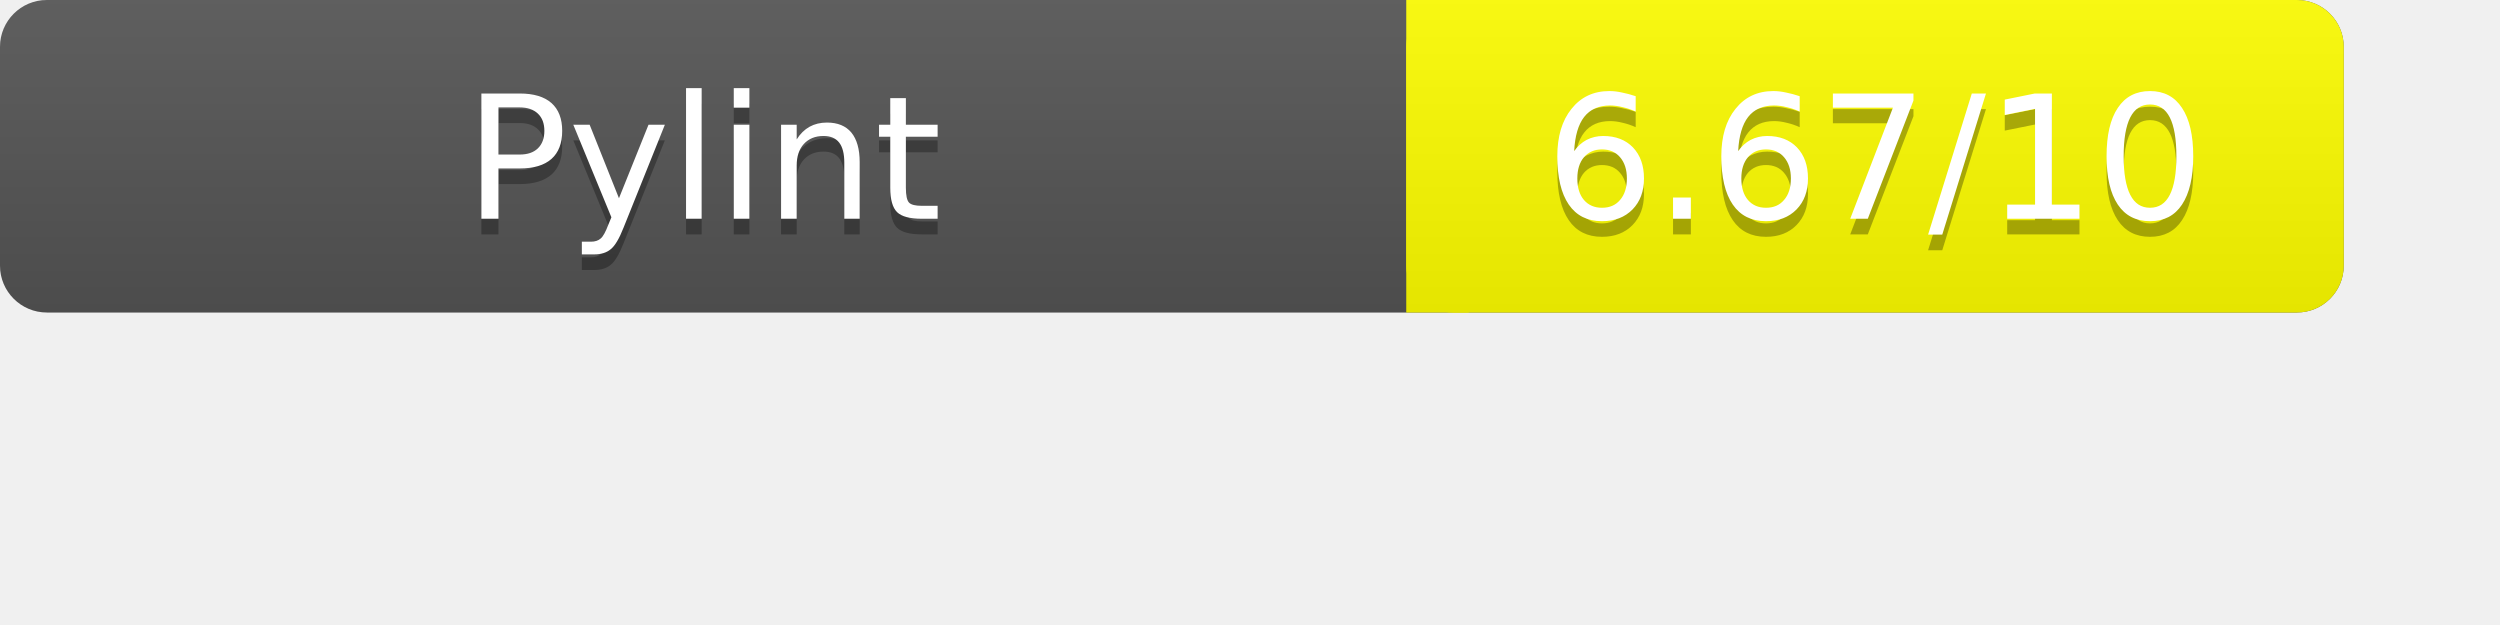
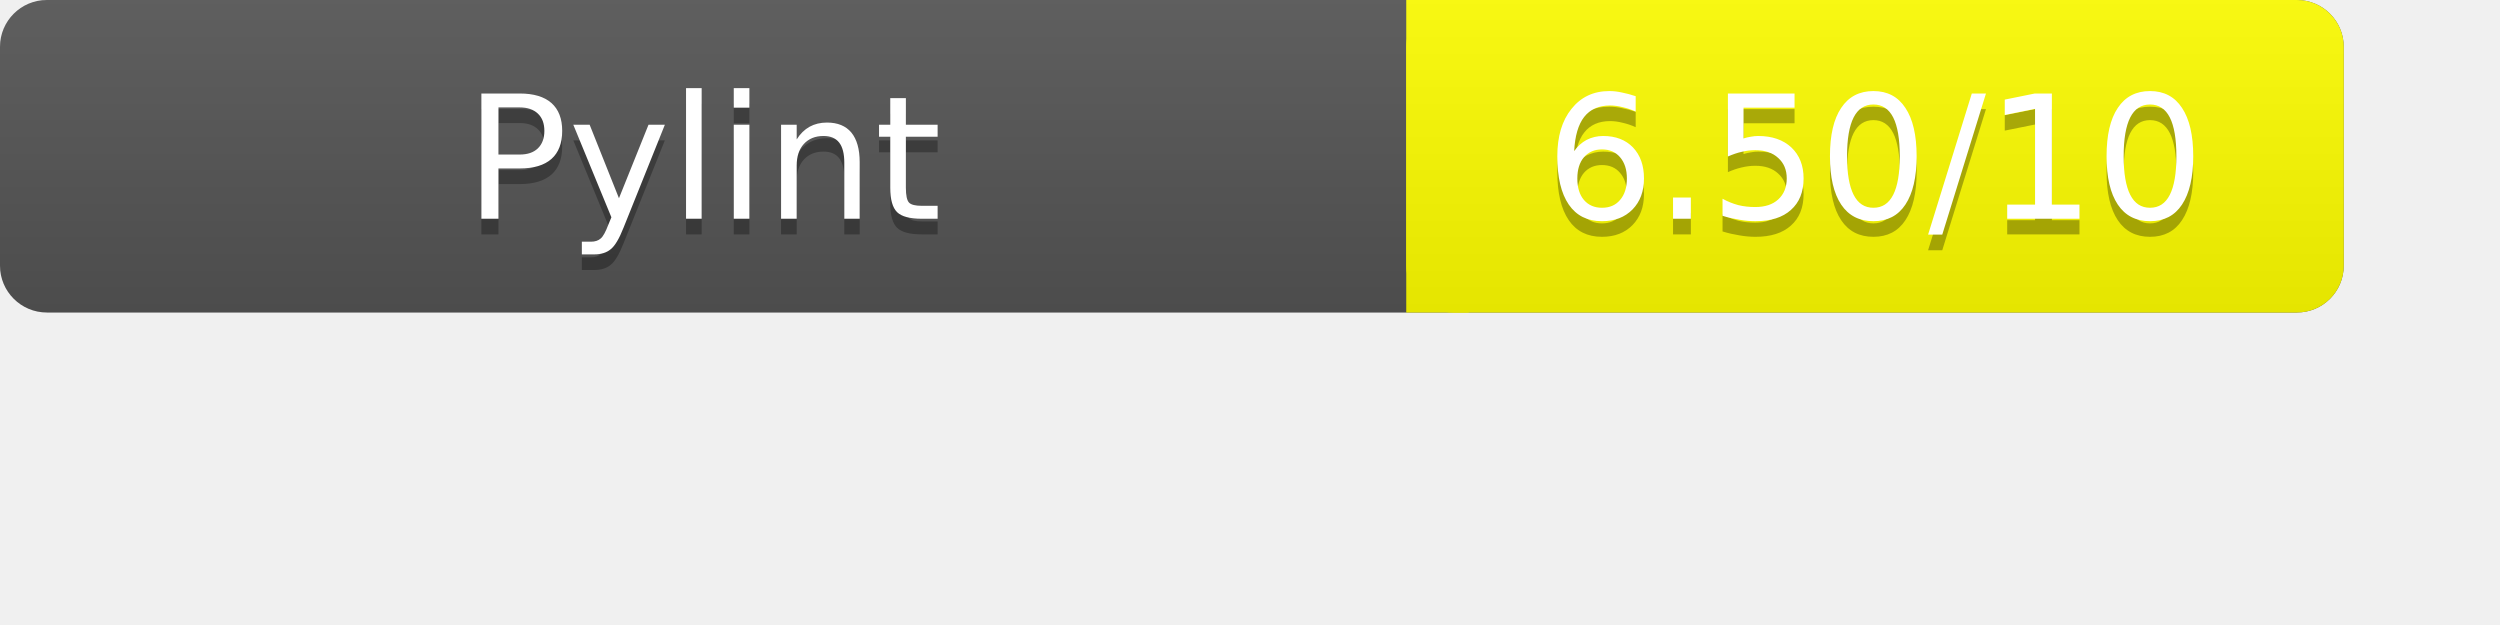
<svg xmlns="http://www.w3.org/2000/svg" width="160" height="40" role="img" aria-label="Pylint Results">
  <linearGradient id="a" x2="0" y2="100%">
    <stop offset="0" stop-color="#bbb" stop-opacity=".1" />
    <stop offset="1" stop-opacity=".1" />
  </linearGradient>
  <rect rx="3" width="150" height="20" fill="#555" />
  <rect rx="3" x="90" width="60" height="20" fill="yellow" />
  <path fill="yellow" d="M90 0h4v20h-4z" />
  <rect rx="3" width="150" height="20" fill="url(#a)" />
  <g fill="#fff" text-anchor="middle" font-family="Verdana,DejaVu Sans,sans-serif" font-size="11">
    <text x="45" y="15" fill="#010101" fill-opacity=".3">Pylint</text>
    <text x="45" y="14">Pylint</text>
-     <text x="120" y="15" fill="#010101" fill-opacity=".3">6.67/10</text>
-     <text x="120" y="14">6.67/10</text>
+     <text x="120" y="15" fill="#010101" fill-opacity=".3">6.50/10</text>
+     <text x="120" y="14">6.50/10</text>
  </g>
</svg>
